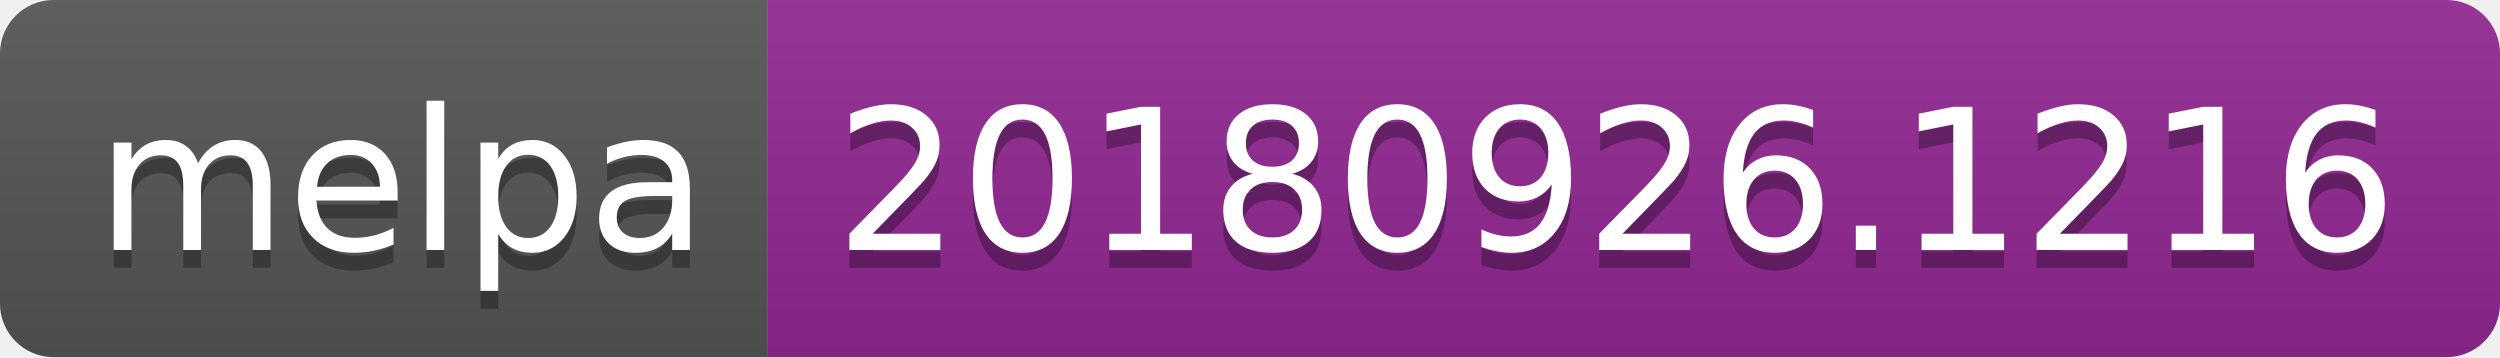
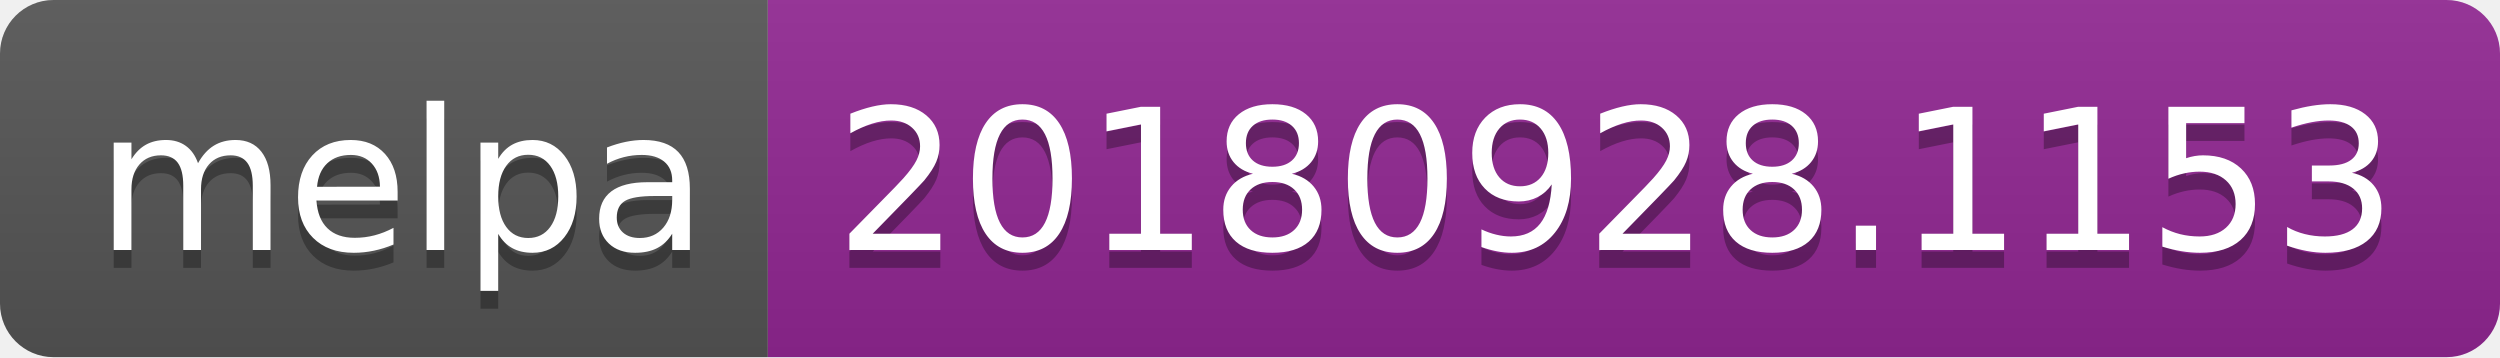
<svg xmlns="http://www.w3.org/2000/svg" width="140" height="20">
  <linearGradient id="b" x2="0" y2="100%">
    <stop offset="0" stop-color="#bbb" stop-opacity=".1" />
    <stop offset="1" stop-opacity=".1" />
  </linearGradient>
  <clipPath id="a">
    <rect width="140" height="20" rx="3" fill="#fff" />
  </clipPath>
  <g clip-path="url(#a)">
    <path fill="#555" d="M0 0h43v20H0z" />
    <path fill="#922793" d="M43 0h97v20H43z" />
    <path fill="url(#b)" d="M0 0h140v20H0z" />
  </g>
  <g fill="#fff" text-anchor="middle" font-family="DejaVu Sans,Verdana,Geneva,sans-serif" font-size="110">
    <text x="225" y="150" fill="#010101" fill-opacity=".3" transform="scale(.1)" textLength="330">melpa</text>
    <text x="225" y="140" transform="scale(.1)" textLength="330">melpa</text>
-     <text x="905" y="150" fill="#010101" fill-opacity=".3" transform="scale(.1)" textLength="870">20180926.1216</text>
-     <text x="905" y="140" transform="scale(.1)" textLength="870">20180926.1216</text>
+     <text x="905" y="150" fill="#010101" fill-opacity=".3" transform="scale(.1)" textLength="870">20180928.1153</text>
+     <text x="905" y="140" transform="scale(.1)" textLength="870">20180928.1153</text>
  </g>
</svg>
